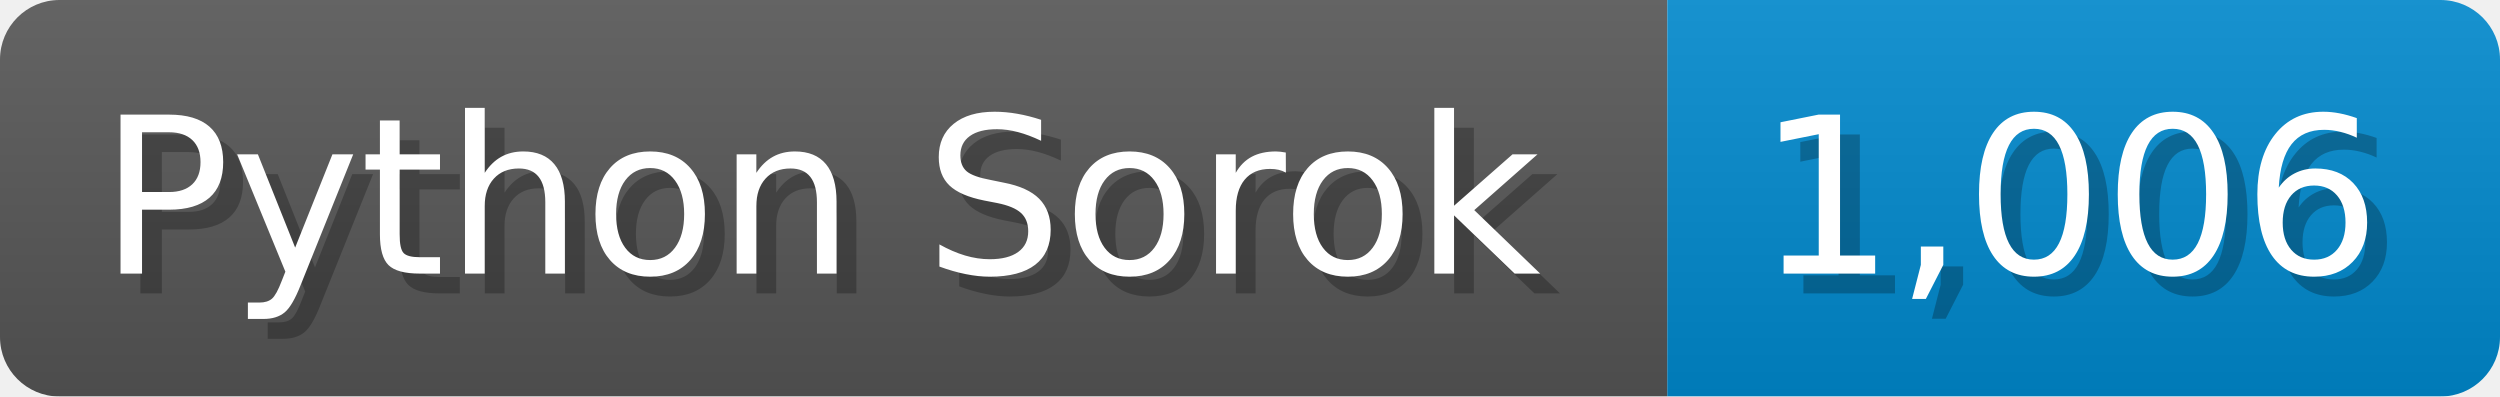
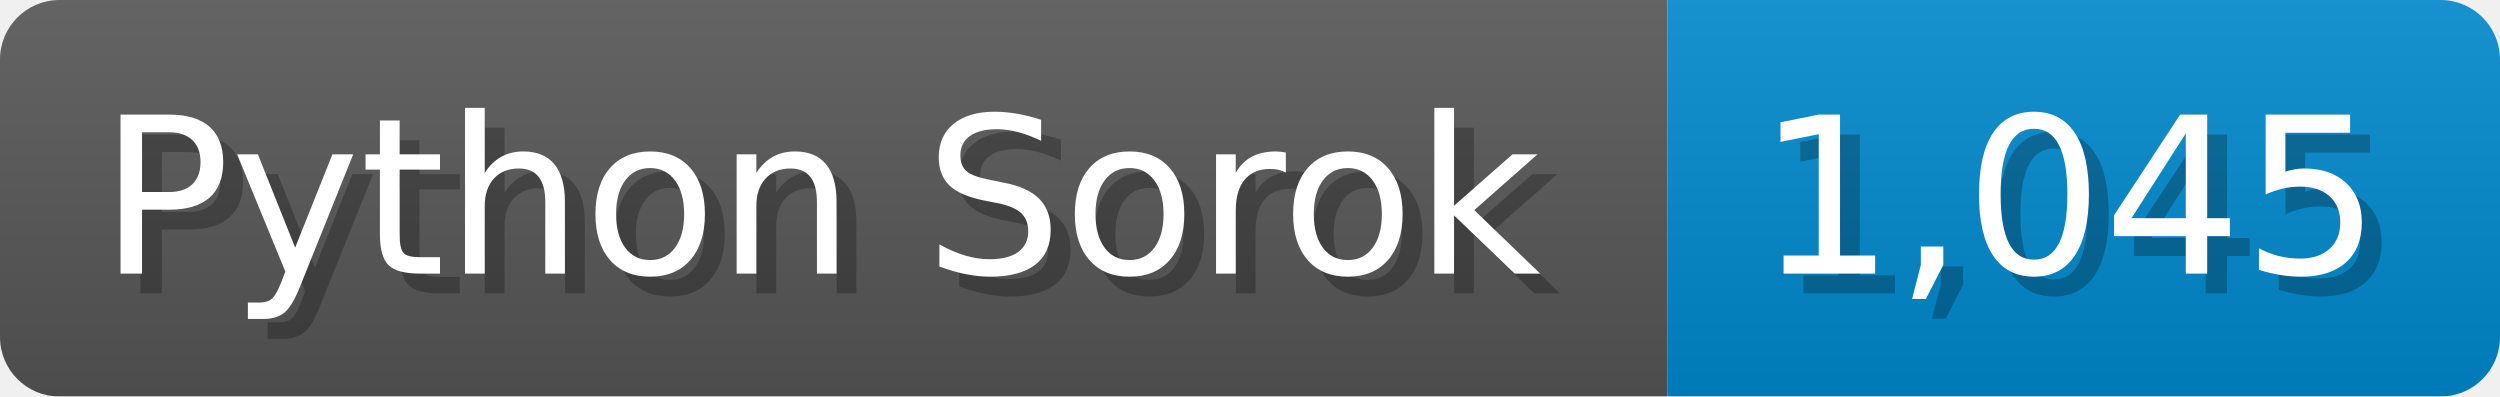
<svg xmlns="http://www.w3.org/2000/svg" width="126.1" height="20" viewBox="0 0 1261 200">
  <linearGradient id="a" x2="0" y2="100%">
    <stop offset="0" stop-opacity=".1" stop-color="#EEE" />
    <stop offset="1" stop-opacity=".1" />
  </linearGradient>
  <mask id="m">
    <rect width="1261" height="200" rx="30" fill="#FFF" />
  </mask>
  <g mask="url(#m)">
    <rect width="841" height="200" fill="#555" />
    <rect width="420" height="200" fill="#08C" x="841" />
    <rect width="1261" height="200" fill="url(#a)" />
  </g>
  <g fill="#fff" text-anchor="start" font-family="Verdana,DejaVu Sans,sans-serif" font-size="110">
    <text x="60" y="148" textLength="741" fill="#000" opacity="0.25">Python Sorok</text>
    <text x="50" y="138" textLength="741">Python Sorok</text>
-     <text x="896" y="148" textLength="320" fill="#000" opacity="0.25">1,006</text>
-     <text x="886" y="138" textLength="320">1,006</text>
+     <text x="896" y="148" textLength="320" fill="#000" opacity="0.25">1,045</text>
+     <text x="886" y="138" textLength="320">1,045</text>
  </g>
</svg>
